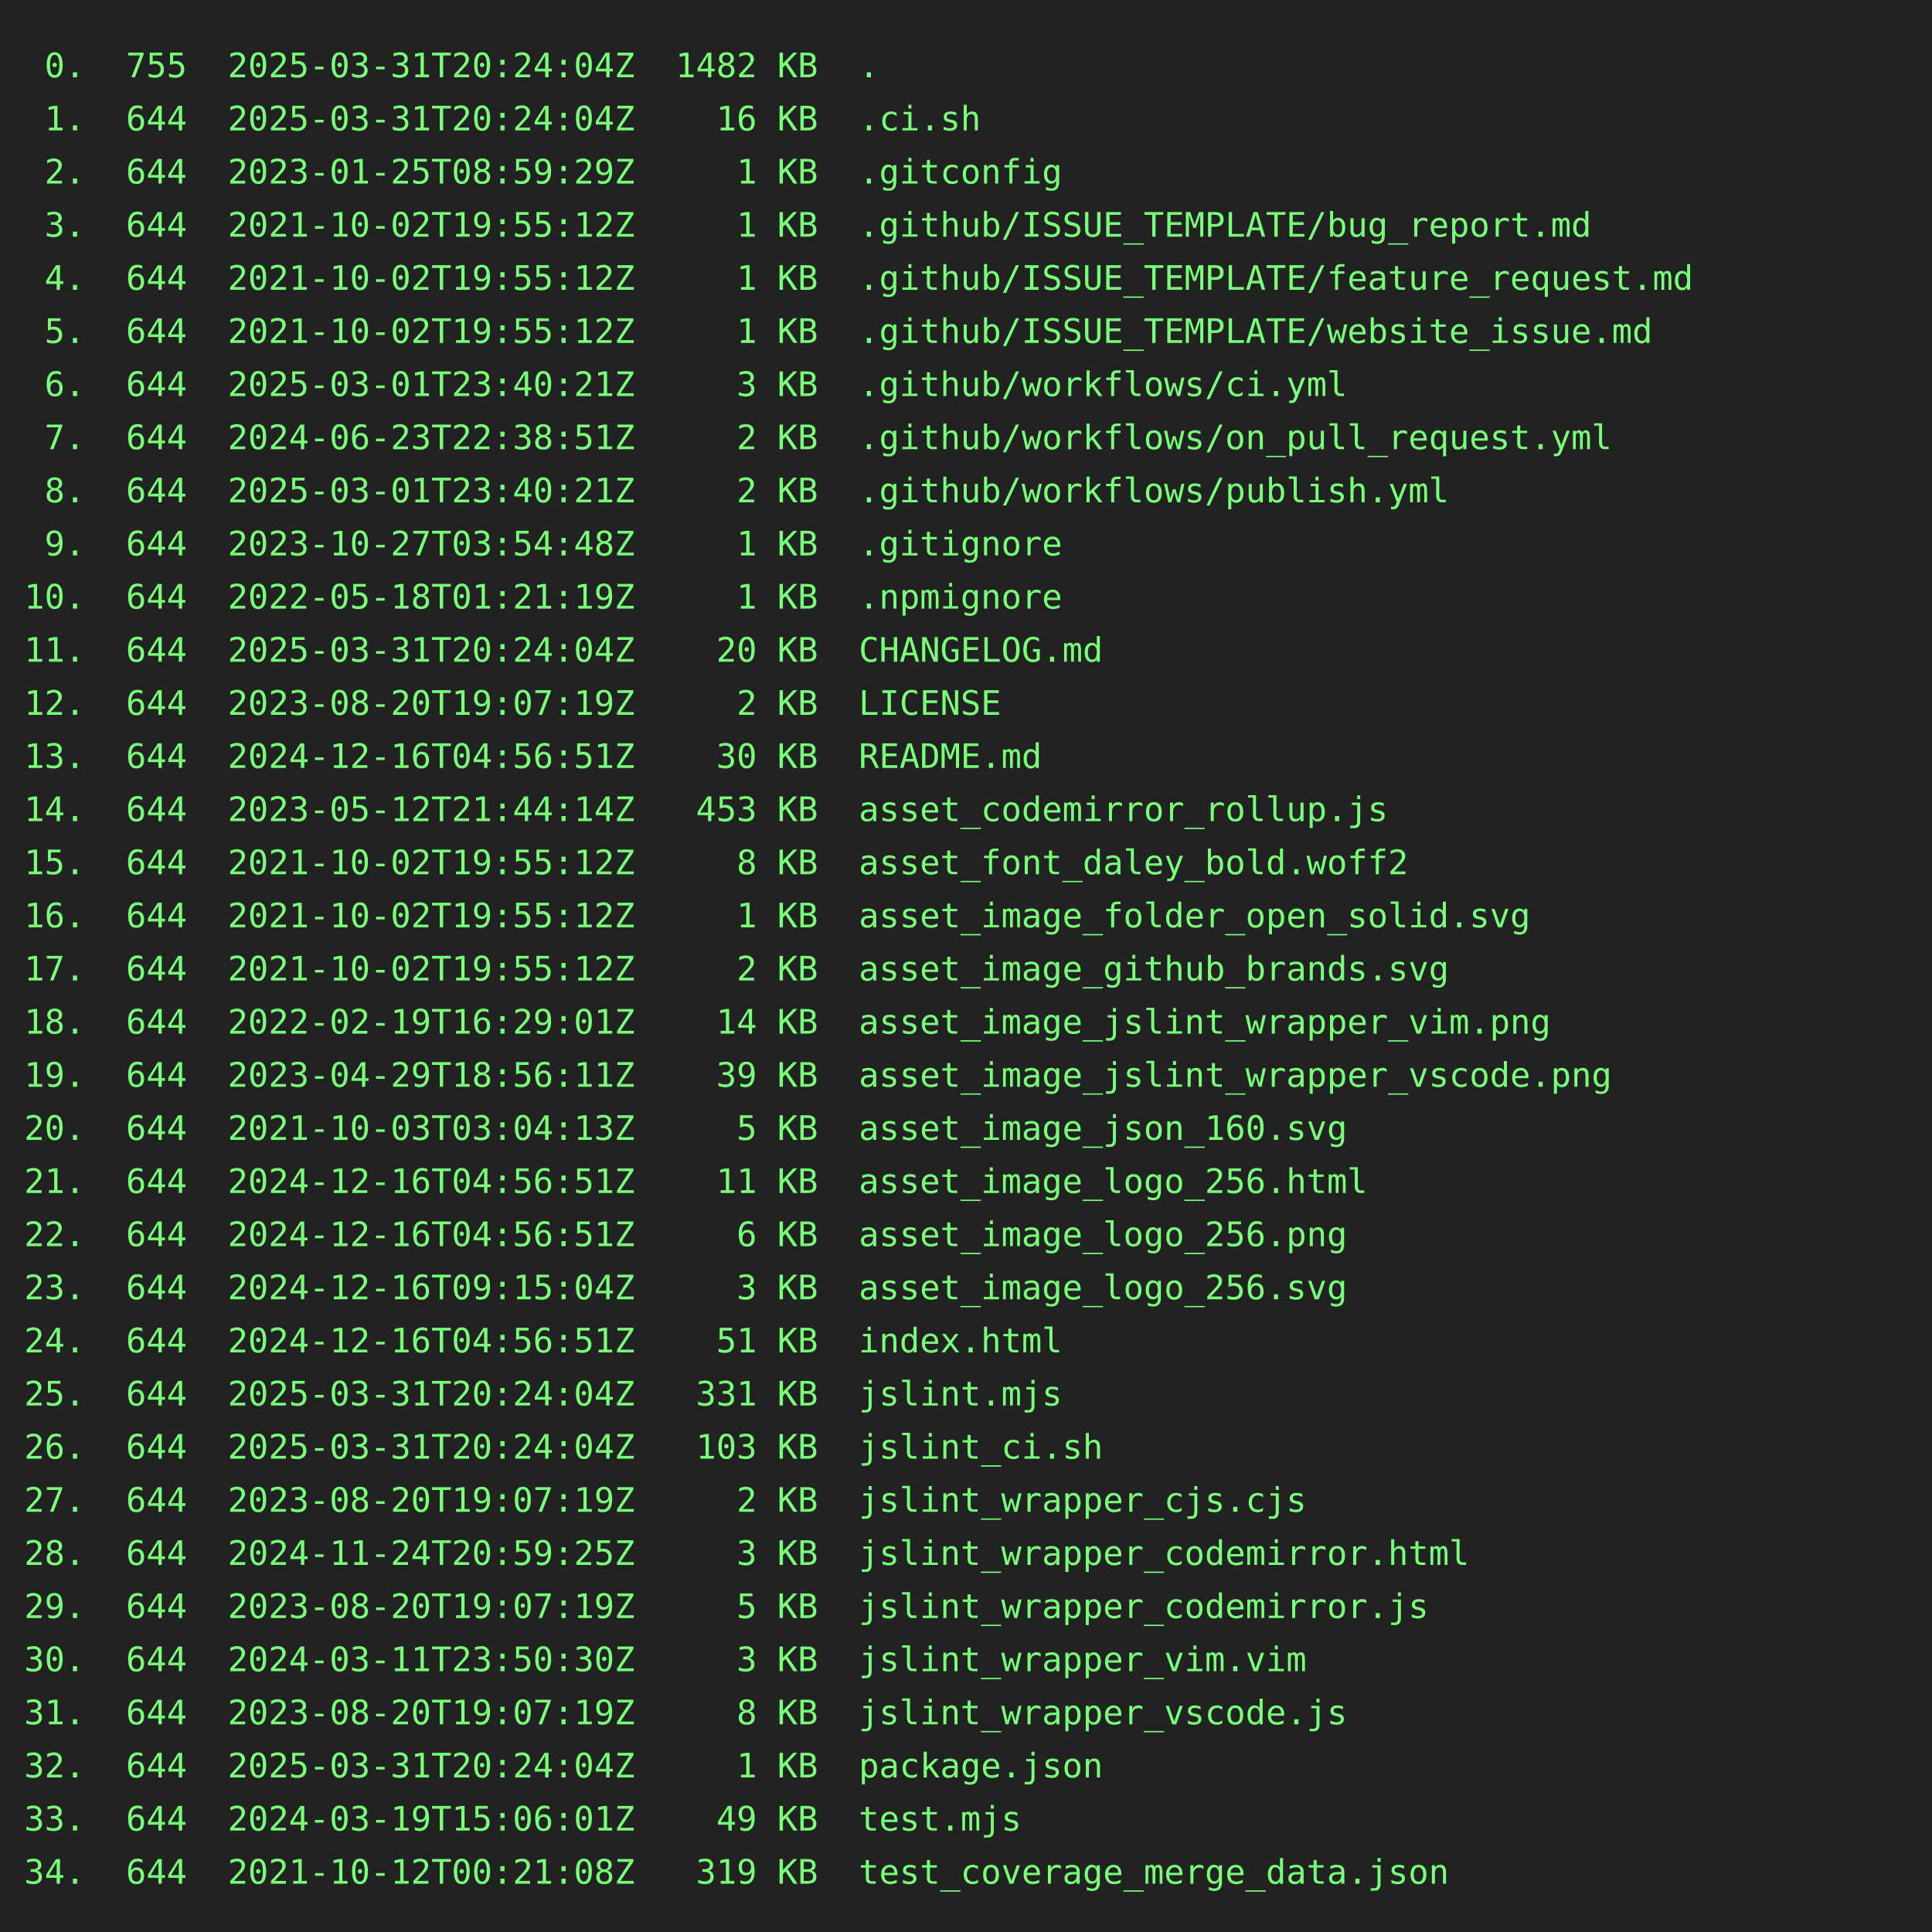
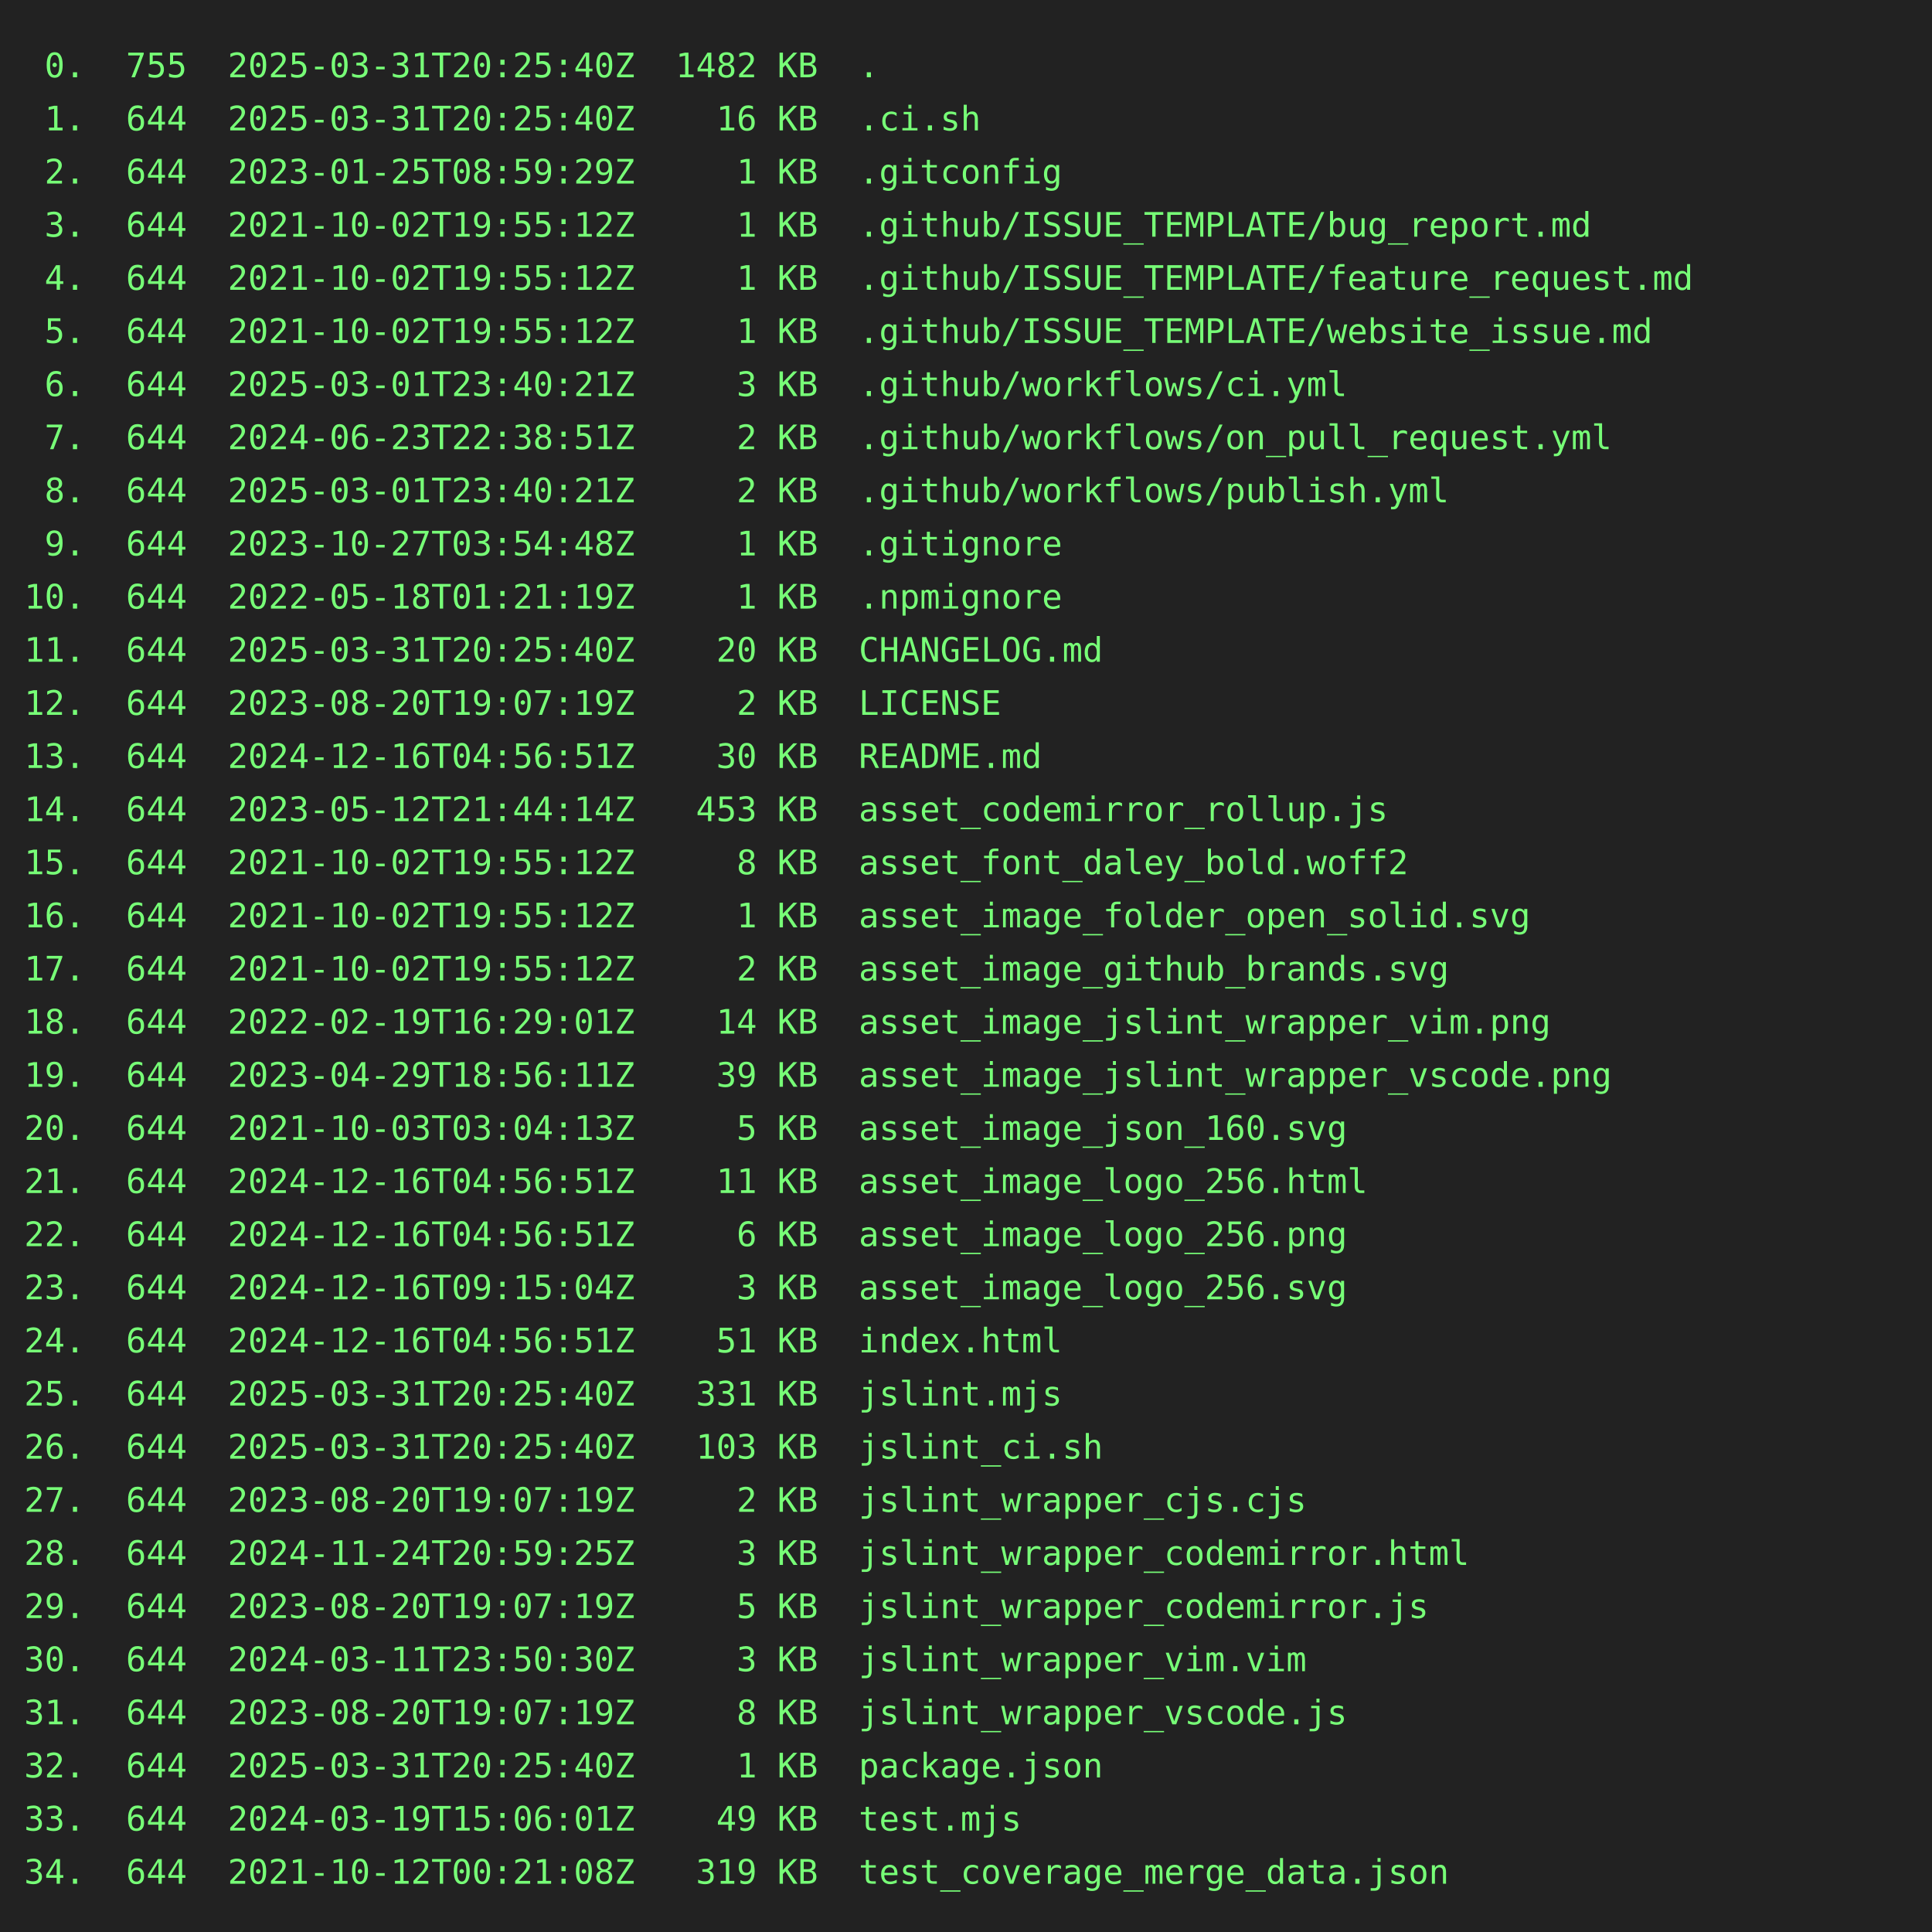
<svg xmlns="http://www.w3.org/2000/svg" height="800" width="800">
  <rect height="800" fill="#222" width="800" />
  <text fill="#7f7" font-family="consolas, menlo, monospace" font-size="14" xml:space="preserve">
-     <tspan lengthAdjust="spacingAndGlyphs" textLength="768" x="10" y="32"> 0.  755  2025-03-31T20:24:04Z  1482 KB  .                                                       </tspan>
-     <tspan lengthAdjust="spacingAndGlyphs" textLength="768" x="10" y="54"> 1.  644  2025-03-31T20:24:04Z    16 KB  .ci.sh                                                  </tspan>
+     <tspan lengthAdjust="spacingAndGlyphs" textLength="768" x="10" y="32"> 0.  755  2025-03-31T20:25:40Z  1482 KB  .                                                       </tspan>
+     <tspan lengthAdjust="spacingAndGlyphs" textLength="768" x="10" y="54"> 1.  644  2025-03-31T20:25:40Z    16 KB  .ci.sh                                                  </tspan>
    <tspan lengthAdjust="spacingAndGlyphs" textLength="768" x="10" y="76"> 2.  644  2023-01-25T08:59:29Z     1 KB  .gitconfig                                              </tspan>
    <tspan lengthAdjust="spacingAndGlyphs" textLength="768" x="10" y="98"> 3.  644  2021-10-02T19:55:12Z     1 KB  .github/ISSUE_TEMPLATE/bug_report.md                    </tspan>
    <tspan lengthAdjust="spacingAndGlyphs" textLength="768" x="10" y="120"> 4.  644  2021-10-02T19:55:12Z     1 KB  .github/ISSUE_TEMPLATE/feature_request.md               </tspan>
    <tspan lengthAdjust="spacingAndGlyphs" textLength="768" x="10" y="142"> 5.  644  2021-10-02T19:55:12Z     1 KB  .github/ISSUE_TEMPLATE/website_issue.md                 </tspan>
    <tspan lengthAdjust="spacingAndGlyphs" textLength="768" x="10" y="164"> 6.  644  2025-03-01T23:40:21Z     3 KB  .github/workflows/ci.yml                                </tspan>
    <tspan lengthAdjust="spacingAndGlyphs" textLength="768" x="10" y="186"> 7.  644  2024-06-23T22:38:51Z     2 KB  .github/workflows/on_pull_request.yml                   </tspan>
    <tspan lengthAdjust="spacingAndGlyphs" textLength="768" x="10" y="208"> 8.  644  2025-03-01T23:40:21Z     2 KB  .github/workflows/publish.yml                           </tspan>
    <tspan lengthAdjust="spacingAndGlyphs" textLength="768" x="10" y="230"> 9.  644  2023-10-27T03:54:48Z     1 KB  .gitignore                                              </tspan>
    <tspan lengthAdjust="spacingAndGlyphs" textLength="768" x="10" y="252">10.  644  2022-05-18T01:21:19Z     1 KB  .npmignore                                              </tspan>
-     <tspan lengthAdjust="spacingAndGlyphs" textLength="768" x="10" y="274">11.  644  2025-03-31T20:24:04Z    20 KB  CHANGELOG.md                                            </tspan>
+     <tspan lengthAdjust="spacingAndGlyphs" textLength="768" x="10" y="274">11.  644  2025-03-31T20:25:40Z    20 KB  CHANGELOG.md                                            </tspan>
    <tspan lengthAdjust="spacingAndGlyphs" textLength="768" x="10" y="296">12.  644  2023-08-20T19:07:19Z     2 KB  LICENSE                                                 </tspan>
    <tspan lengthAdjust="spacingAndGlyphs" textLength="768" x="10" y="318">13.  644  2024-12-16T04:56:51Z    30 KB  README.md                                               </tspan>
    <tspan lengthAdjust="spacingAndGlyphs" textLength="768" x="10" y="340">14.  644  2023-05-12T21:44:14Z   453 KB  asset_codemirror_rollup.js                              </tspan>
    <tspan lengthAdjust="spacingAndGlyphs" textLength="768" x="10" y="362">15.  644  2021-10-02T19:55:12Z     8 KB  asset_font_daley_bold.woff2                             </tspan>
    <tspan lengthAdjust="spacingAndGlyphs" textLength="768" x="10" y="384">16.  644  2021-10-02T19:55:12Z     1 KB  asset_image_folder_open_solid.svg                       </tspan>
    <tspan lengthAdjust="spacingAndGlyphs" textLength="768" x="10" y="406">17.  644  2021-10-02T19:55:12Z     2 KB  asset_image_github_brands.svg                           </tspan>
    <tspan lengthAdjust="spacingAndGlyphs" textLength="768" x="10" y="428">18.  644  2022-02-19T16:29:01Z    14 KB  asset_image_jslint_wrapper_vim.png                      </tspan>
    <tspan lengthAdjust="spacingAndGlyphs" textLength="768" x="10" y="450">19.  644  2023-04-29T18:56:11Z    39 KB  asset_image_jslint_wrapper_vscode.png                   </tspan>
    <tspan lengthAdjust="spacingAndGlyphs" textLength="768" x="10" y="472">20.  644  2021-10-03T03:04:13Z     5 KB  asset_image_json_160.svg                                </tspan>
    <tspan lengthAdjust="spacingAndGlyphs" textLength="768" x="10" y="494">21.  644  2024-12-16T04:56:51Z    11 KB  asset_image_logo_256.html                               </tspan>
    <tspan lengthAdjust="spacingAndGlyphs" textLength="768" x="10" y="516">22.  644  2024-12-16T04:56:51Z     6 KB  asset_image_logo_256.png                                </tspan>
    <tspan lengthAdjust="spacingAndGlyphs" textLength="768" x="10" y="538">23.  644  2024-12-16T09:15:04Z     3 KB  asset_image_logo_256.svg                                </tspan>
    <tspan lengthAdjust="spacingAndGlyphs" textLength="768" x="10" y="560">24.  644  2024-12-16T04:56:51Z    51 KB  index.html                                              </tspan>
-     <tspan lengthAdjust="spacingAndGlyphs" textLength="768" x="10" y="582">25.  644  2025-03-31T20:24:04Z   331 KB  jslint.mjs                                              </tspan>
-     <tspan lengthAdjust="spacingAndGlyphs" textLength="768" x="10" y="604">26.  644  2025-03-31T20:24:04Z   103 KB  jslint_ci.sh                                            </tspan>
+     <tspan lengthAdjust="spacingAndGlyphs" textLength="768" x="10" y="582">25.  644  2025-03-31T20:25:40Z   331 KB  jslint.mjs                                              </tspan>
+     <tspan lengthAdjust="spacingAndGlyphs" textLength="768" x="10" y="604">26.  644  2025-03-31T20:25:40Z   103 KB  jslint_ci.sh                                            </tspan>
    <tspan lengthAdjust="spacingAndGlyphs" textLength="768" x="10" y="626">27.  644  2023-08-20T19:07:19Z     2 KB  jslint_wrapper_cjs.cjs                                  </tspan>
    <tspan lengthAdjust="spacingAndGlyphs" textLength="768" x="10" y="648">28.  644  2024-11-24T20:59:25Z     3 KB  jslint_wrapper_codemirror.html                          </tspan>
    <tspan lengthAdjust="spacingAndGlyphs" textLength="768" x="10" y="670">29.  644  2023-08-20T19:07:19Z     5 KB  jslint_wrapper_codemirror.js                            </tspan>
    <tspan lengthAdjust="spacingAndGlyphs" textLength="768" x="10" y="692">30.  644  2024-03-11T23:50:30Z     3 KB  jslint_wrapper_vim.vim                                  </tspan>
    <tspan lengthAdjust="spacingAndGlyphs" textLength="768" x="10" y="714">31.  644  2023-08-20T19:07:19Z     8 KB  jslint_wrapper_vscode.js                                </tspan>
-     <tspan lengthAdjust="spacingAndGlyphs" textLength="768" x="10" y="736">32.  644  2025-03-31T20:24:04Z     1 KB  package.json                                            </tspan>
+     <tspan lengthAdjust="spacingAndGlyphs" textLength="768" x="10" y="736">32.  644  2025-03-31T20:25:40Z     1 KB  package.json                                            </tspan>
    <tspan lengthAdjust="spacingAndGlyphs" textLength="768" x="10" y="758">33.  644  2024-03-19T15:06:01Z    49 KB  test.mjs                                                </tspan>
    <tspan lengthAdjust="spacingAndGlyphs" textLength="768" x="10" y="780">34.  644  2021-10-12T00:21:08Z   319 KB  test_coverage_merge_data.json                           </tspan>
  </text>
</svg>
